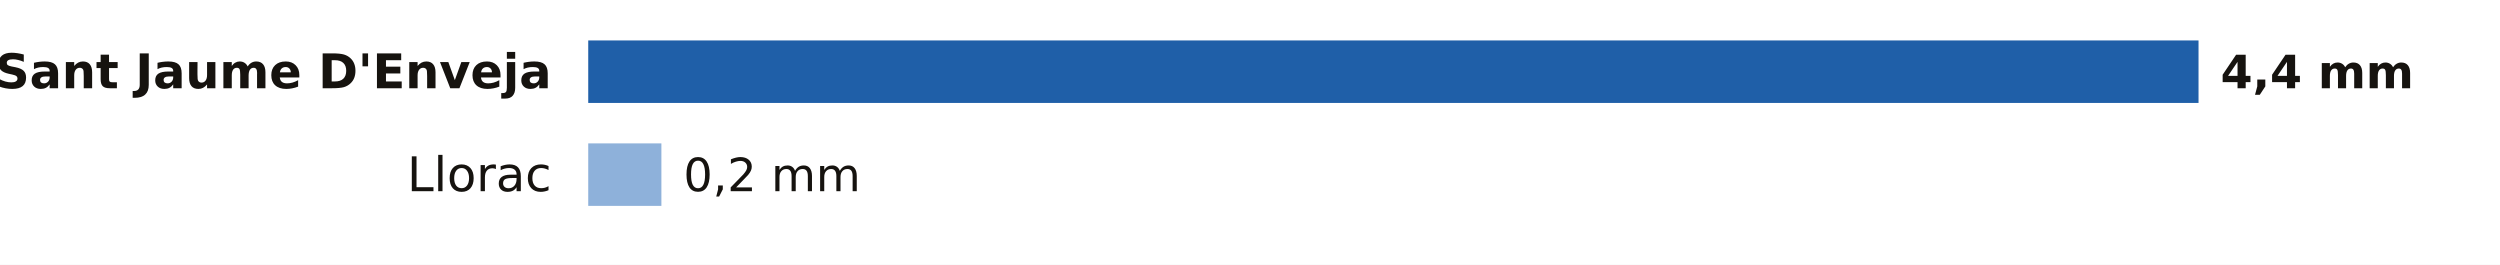
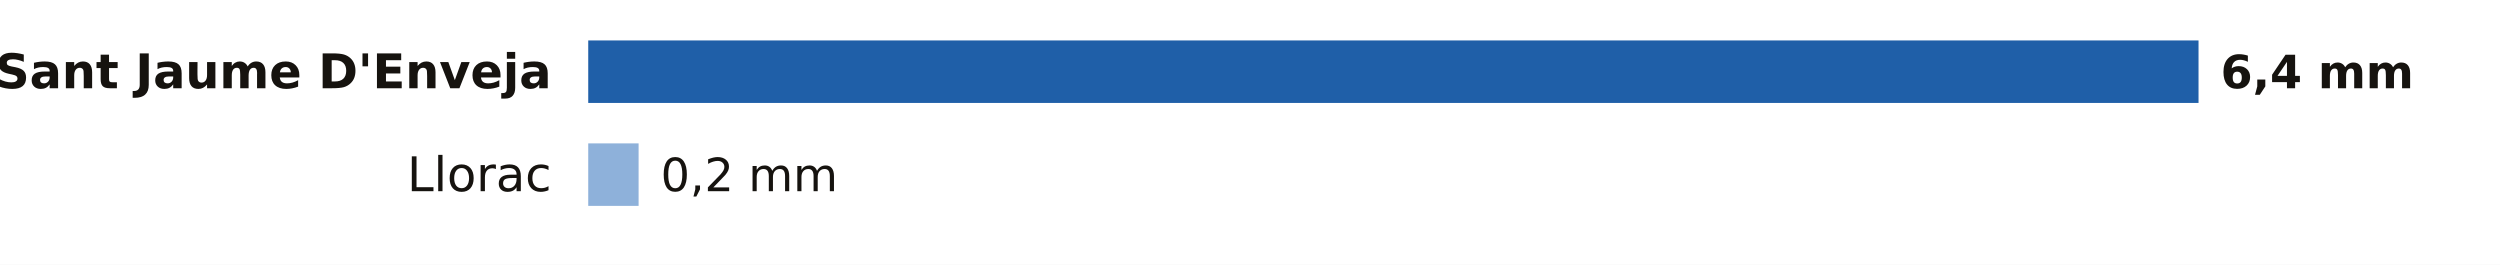
<svg xmlns="http://www.w3.org/2000/svg" viewBox="0 0 680 72" width="680" height="72" role="img" aria-label="La lluvia de los últimos 7 días en las estaciones de AEMET de Tarragona">
  <rect width="680" height="72" fill="#FFFFFF" />
  <text x="150.0" y="24.0" font-size="13" fill="#16130F" text-anchor="end" font-weight="600" font-family="Public Sans, DejaVu Sans, Arial, sans-serif">Sant Jaume D'Enveja</text>
  <rect x="160.0" y="11" width="438.0" height="17" fill="#1F5FA8" />
-   <text x="604.0" y="24.0" font-size="12.5" fill="#16130F" text-anchor="start" font-weight="700" font-family="Public Sans, DejaVu Sans, Arial, sans-serif">4,4 mm</text>
+   <text x="604.0" y="24.0" font-size="12.5" fill="#16130F" text-anchor="start" font-weight="700" font-family="Public Sans, DejaVu Sans, Arial, sans-serif">6,4 mm</text>
  <text x="150.0" y="52.0" font-size="13" fill="#16130F" text-anchor="end" font-weight="400" font-family="Public Sans, DejaVu Sans, Arial, sans-serif">Llorac</text>
-   <rect x="160" y="39" width="19.9" height="17" fill="#8EB1DA" />
-   <text x="185.9" y="52.0" font-size="12.5" fill="#16130F" text-anchor="start" font-weight="500" font-family="Public Sans, DejaVu Sans, Arial, sans-serif">0,2 mm</text>
+   <rect x="160" y="39" width="13.7" height="17" fill="#8EB1DA" />
+   <text x="179.7" y="52.0" font-size="12.5" fill="#16130F" text-anchor="start" font-weight="500" font-family="Public Sans, DejaVu Sans, Arial, sans-serif">0,2 mm</text>
</svg>
